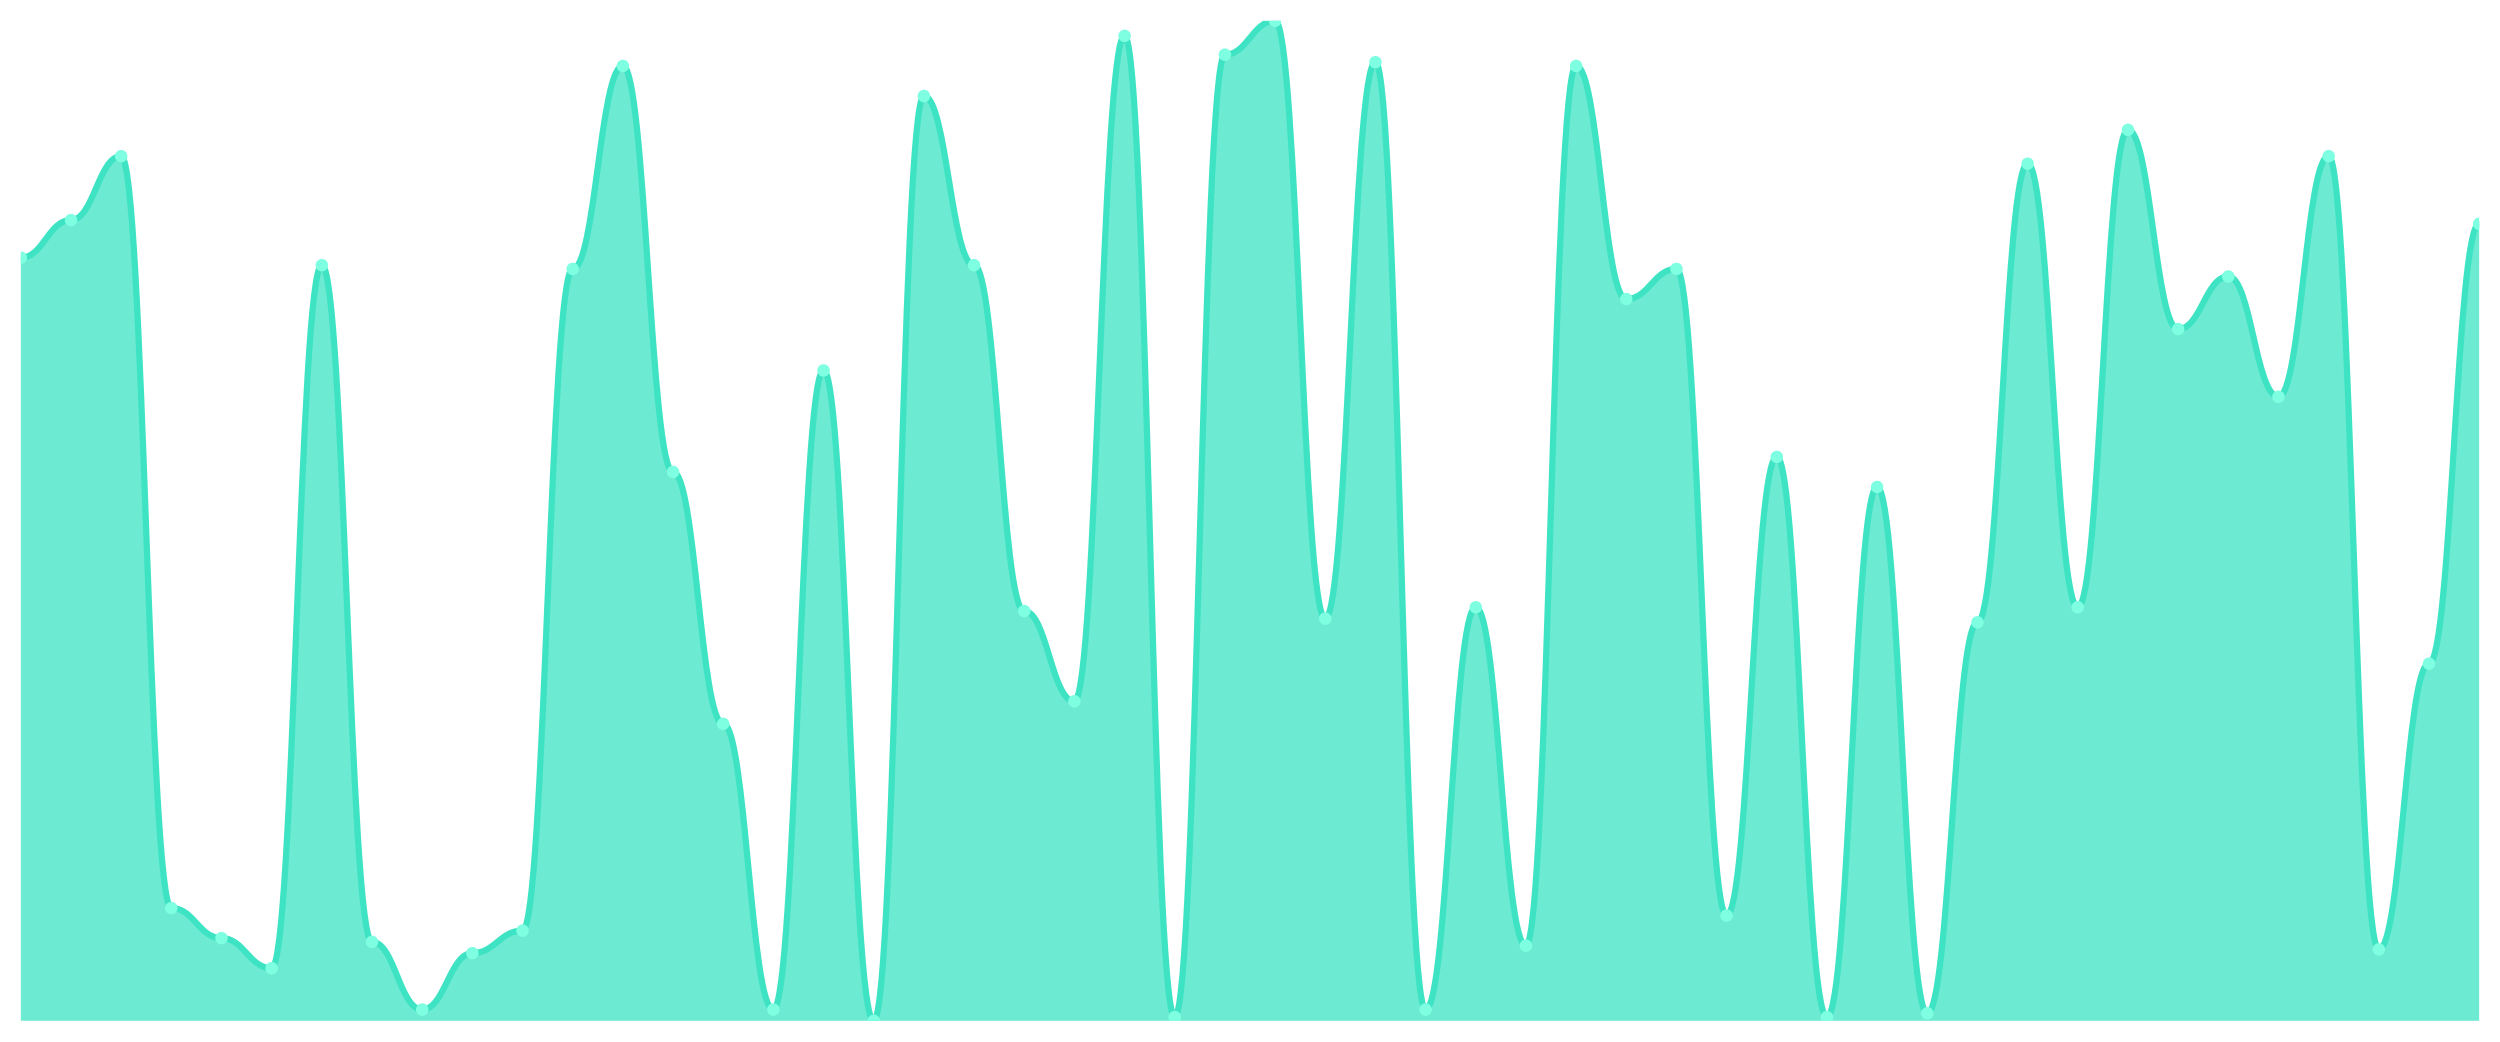
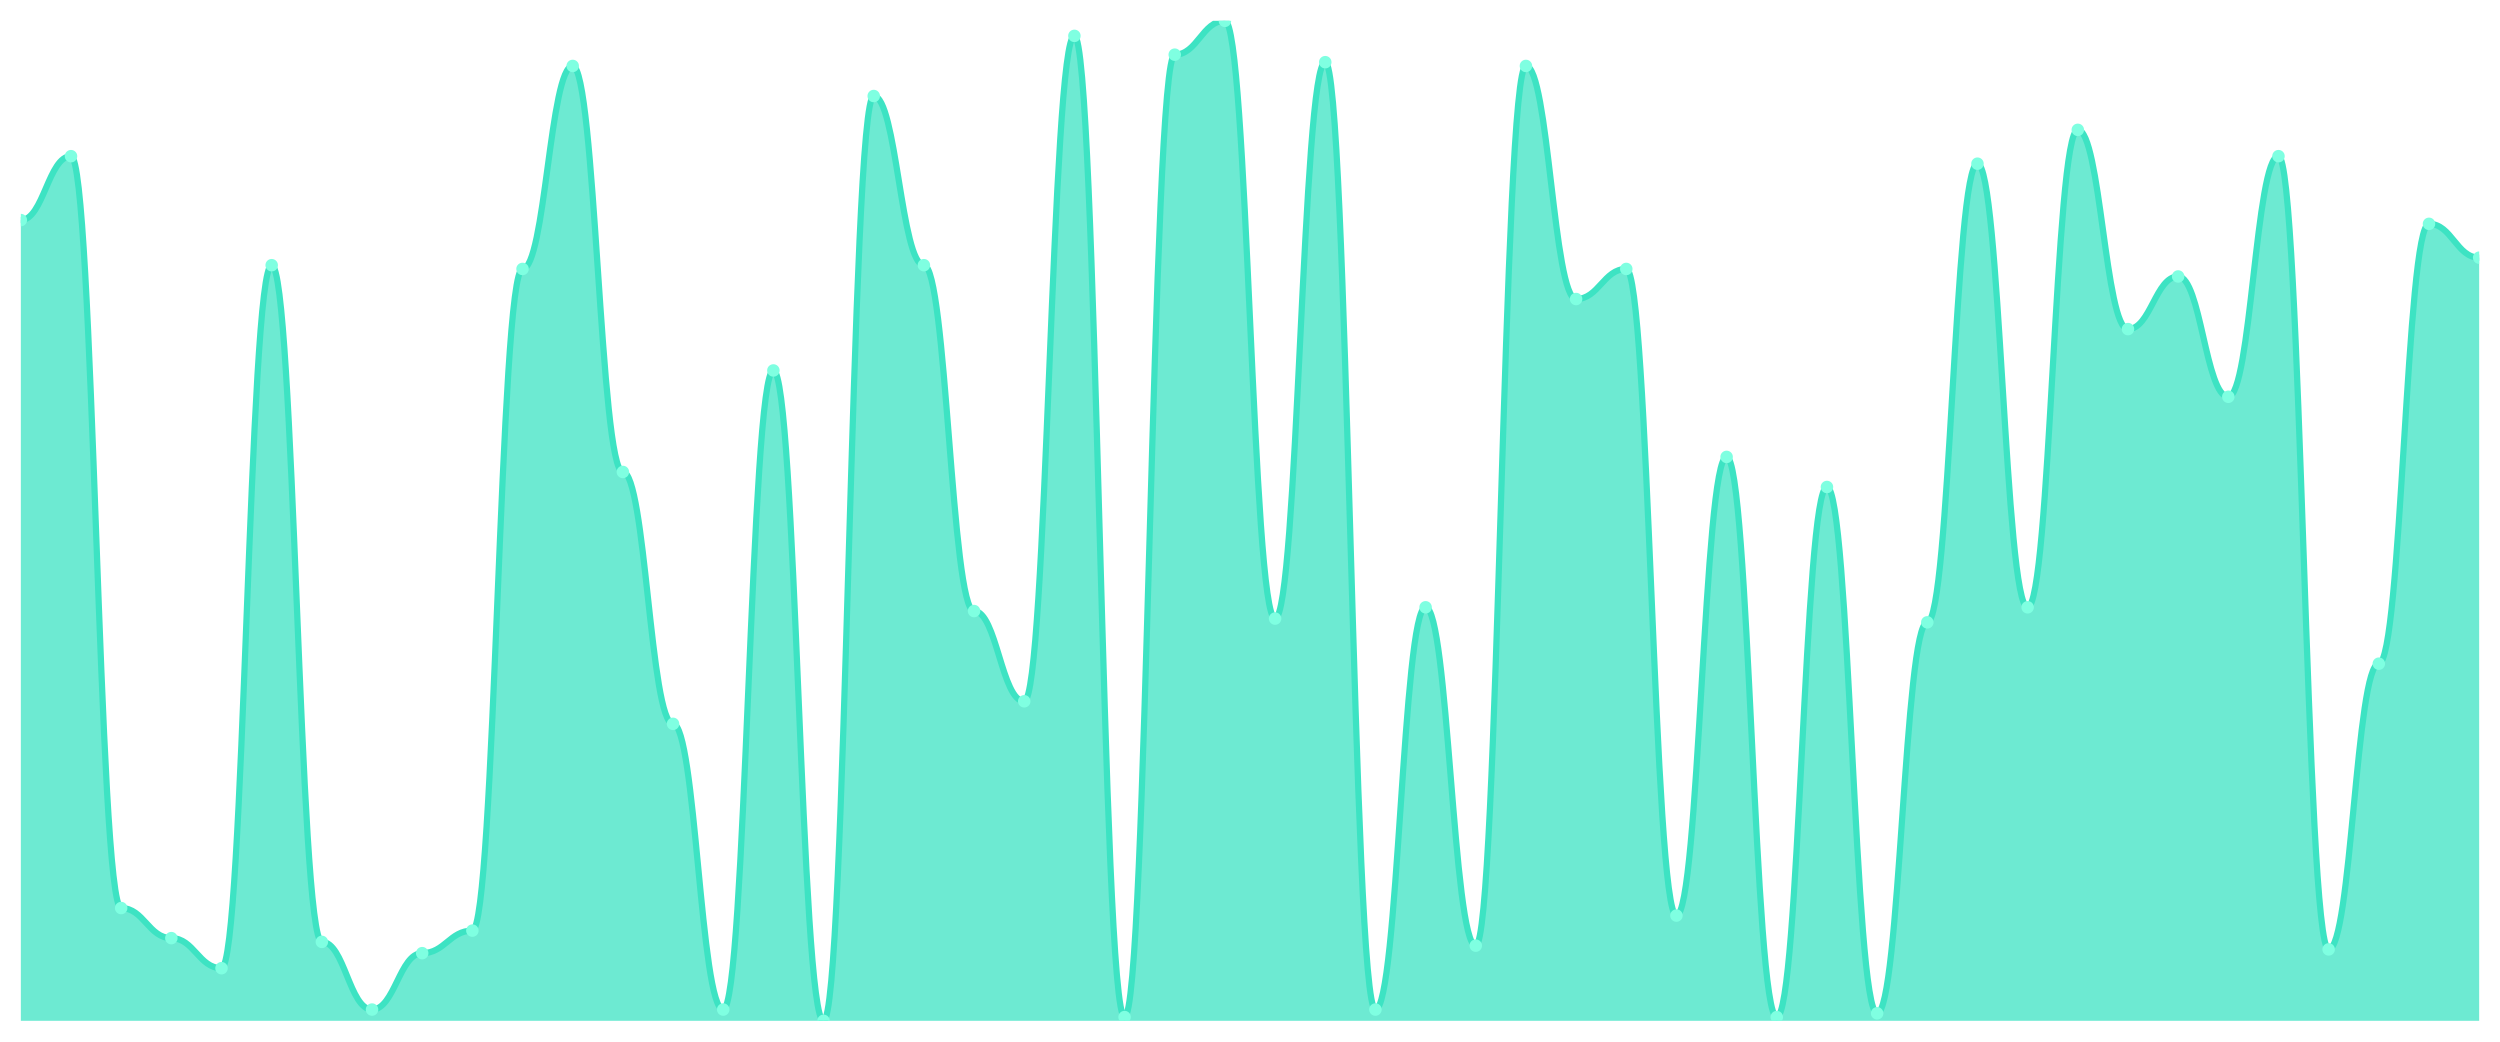
<svg xmlns="http://www.w3.org/2000/svg" viewBox="0 0 1200 500" width="1200" height="500">
  <defs>
    <clipPath id="c">
      <rect x="10" y="10" width="1180" height="480" />
    </clipPath>
  </defs>
  <rect width="1200" height="500" fill="none" />
  <g clip-path="url(#c)">
-     <path d="M 10,490 L 10,123.684 C 20.837,123.684 23.245,105.639 34.082,105.639 C 44.918,105.639 47.327,74.962 58.163,74.962 C 69,74.962 71.408,435.865 82.245,435.865 C 93.082,435.865 95.49,450.301 106.327,450.301 C 117.163,450.301 119.571,464.737 130.408,464.737 C 141.245,464.737 143.653,127.293 154.49,127.293 C 165.327,127.293 167.735,452.105 178.571,452.105 C 189.408,452.105 191.816,484.586 202.653,484.586 C 213.49,484.586 215.898,457.519 226.735,457.519 C 237.571,457.519 239.98,446.692 250.816,446.692 C 261.653,446.692 264.061,129.098 274.898,129.098 C 285.735,129.098 288.143,31.654 298.98,31.654 C 309.816,31.654 312.224,226.541 323.061,226.541 C 333.898,226.541 336.306,347.444 347.143,347.444 C 357.98,347.444 360.388,484.586 371.224,484.586 C 382.061,484.586 384.469,177.82 395.306,177.82 C 406.143,177.82 408.551,490 419.388,490 C 430.224,490 432.633,46.09 443.469,46.09 C 454.306,46.09 456.714,127.293 467.551,127.293 C 478.388,127.293 480.796,293.308 491.633,293.308 C 502.469,293.308 504.878,336.617 515.714,336.617 C 526.551,336.617 528.959,17.218 539.796,17.218 C 550.633,17.218 553.041,488.195 563.878,488.195 C 574.714,488.195 577.122,26.241 587.959,26.241 C 598.796,26.241 601.204,10 612.041,10 C 622.878,10 625.286,296.917 636.122,296.917 C 646.959,296.917 649.367,29.85 660.204,29.85 C 671.041,29.85 673.449,484.586 684.286,484.586 C 695.122,484.586 697.531,291.504 708.367,291.504 C 719.204,291.504 721.612,453.91 732.449,453.91 C 743.286,453.91 745.694,31.654 756.531,31.654 C 767.367,31.654 769.776,143.534 780.612,143.534 C 791.449,143.534 793.857,129.098 804.694,129.098 C 815.531,129.098 817.939,439.474 828.776,439.474 C 839.612,439.474 842.02,219.323 852.857,219.323 C 863.694,219.323 866.102,488.195 876.939,488.195 C 887.776,488.195 890.184,233.759 901.02,233.759 C 911.857,233.759 914.265,486.391 925.102,486.391 C 935.939,486.391 938.347,298.722 949.184,298.722 C 960.02,298.722 962.429,78.571 973.265,78.571 C 984.102,78.571 986.51,291.504 997.347,291.504 C 1008.184,291.504 1010.592,62.331 1021.429,62.331 C 1032.265,62.331 1034.673,157.97 1045.51,157.97 C 1056.347,157.97 1058.755,132.707 1069.592,132.707 C 1080.429,132.707 1082.837,190.451 1093.673,190.451 C 1104.51,190.451 1106.918,74.962 1117.755,74.962 C 1128.592,74.962 1131,455.714 1141.837,455.714 C 1152.673,455.714 1155.082,318.571 1165.918,318.571 C 1176.755,318.571 1179.163,107.444 1190,107.444 L 1190,490 Z" fill="rgba(61,227,195,0.75)" />
-     <path d="M 10,123.684 C 20.837,123.684 23.245,105.639 34.082,105.639 C 44.918,105.639 47.327,74.962 58.163,74.962 C 69,74.962 71.408,435.865 82.245,435.865 C 93.082,435.865 95.49,450.301 106.327,450.301 C 117.163,450.301 119.571,464.737 130.408,464.737 C 141.245,464.737 143.653,127.293 154.49,127.293 C 165.327,127.293 167.735,452.105 178.571,452.105 C 189.408,452.105 191.816,484.586 202.653,484.586 C 213.49,484.586 215.898,457.519 226.735,457.519 C 237.571,457.519 239.98,446.692 250.816,446.692 C 261.653,446.692 264.061,129.098 274.898,129.098 C 285.735,129.098 288.143,31.654 298.98,31.654 C 309.816,31.654 312.224,226.541 323.061,226.541 C 333.898,226.541 336.306,347.444 347.143,347.444 C 357.98,347.444 360.388,484.586 371.224,484.586 C 382.061,484.586 384.469,177.82 395.306,177.82 C 406.143,177.82 408.551,490 419.388,490 C 430.224,490 432.633,46.09 443.469,46.09 C 454.306,46.09 456.714,127.293 467.551,127.293 C 478.388,127.293 480.796,293.308 491.633,293.308 C 502.469,293.308 504.878,336.617 515.714,336.617 C 526.551,336.617 528.959,17.218 539.796,17.218 C 550.633,17.218 553.041,488.195 563.878,488.195 C 574.714,488.195 577.122,26.241 587.959,26.241 C 598.796,26.241 601.204,10 612.041,10 C 622.878,10 625.286,296.917 636.122,296.917 C 646.959,296.917 649.367,29.85 660.204,29.85 C 671.041,29.85 673.449,484.586 684.286,484.586 C 695.122,484.586 697.531,291.504 708.367,291.504 C 719.204,291.504 721.612,453.91 732.449,453.91 C 743.286,453.91 745.694,31.654 756.531,31.654 C 767.367,31.654 769.776,143.534 780.612,143.534 C 791.449,143.534 793.857,129.098 804.694,129.098 C 815.531,129.098 817.939,439.474 828.776,439.474 C 839.612,439.474 842.02,219.323 852.857,219.323 C 863.694,219.323 866.102,488.195 876.939,488.195 C 887.776,488.195 890.184,233.759 901.02,233.759 C 911.857,233.759 914.265,486.391 925.102,486.391 C 935.939,486.391 938.347,298.722 949.184,298.722 C 960.02,298.722 962.429,78.571 973.265,78.571 C 984.102,78.571 986.51,291.504 997.347,291.504 C 1008.184,291.504 1010.592,62.331 1021.429,62.331 C 1032.265,62.331 1034.673,157.97 1045.51,157.97 C 1056.347,157.97 1058.755,132.707 1069.592,132.707 C 1080.429,132.707 1082.837,190.451 1093.673,190.451 C 1104.51,190.451 1106.918,74.962 1117.755,74.962 C 1128.592,74.962 1131,455.714 1141.837,455.714 C 1152.673,455.714 1155.082,318.571 1165.918,318.571 C 1176.755,318.571 1179.163,107.444 1190,107.444" fill="none" stroke="#3de3c3" stroke-width="3" stroke-linecap="round" stroke-linejoin="round" />
-     <circle cx="10" cy="123.684" r="3" fill="#7fffe1" />
-     <circle cx="34.082" cy="105.639" r="3" fill="#7fffe1" />
-     <circle cx="58.163" cy="74.962" r="3" fill="#7fffe1" />
-     <circle cx="82.245" cy="435.865" r="3" fill="#7fffe1" />
-     <circle cx="106.327" cy="450.301" r="3" fill="#7fffe1" />
-     <circle cx="130.408" cy="464.737" r="3" fill="#7fffe1" />
-     <circle cx="154.49" cy="127.293" r="3" fill="#7fffe1" />
-     <circle cx="178.571" cy="452.105" r="3" fill="#7fffe1" />
-     <circle cx="202.653" cy="484.586" r="3" fill="#7fffe1" />
-     <circle cx="226.735" cy="457.519" r="3" fill="#7fffe1" />
-     <circle cx="250.816" cy="446.692" r="3" fill="#7fffe1" />
-     <circle cx="274.898" cy="129.098" r="3" fill="#7fffe1" />
-     <circle cx="298.98" cy="31.654" r="3" fill="#7fffe1" />
-     <circle cx="323.061" cy="226.541" r="3" fill="#7fffe1" />
-     <circle cx="347.143" cy="347.444" r="3" fill="#7fffe1" />
-     <circle cx="371.224" cy="484.586" r="3" fill="#7fffe1" />
-     <circle cx="395.306" cy="177.82" r="3" fill="#7fffe1" />
-     <circle cx="419.388" cy="490" r="3" fill="#7fffe1" />
-     <circle cx="443.469" cy="46.09" r="3" fill="#7fffe1" />
-     <circle cx="467.551" cy="127.293" r="3" fill="#7fffe1" />
-     <circle cx="491.633" cy="293.308" r="3" fill="#7fffe1" />
-     <circle cx="515.714" cy="336.617" r="3" fill="#7fffe1" />
-     <circle cx="539.796" cy="17.218" r="3" fill="#7fffe1" />
-     <circle cx="563.878" cy="488.195" r="3" fill="#7fffe1" />
-     <circle cx="587.959" cy="26.241" r="3" fill="#7fffe1" />
-     <circle cx="612.041" cy="10" r="3" fill="#7fffe1" />
-     <circle cx="636.122" cy="296.917" r="3" fill="#7fffe1" />
-     <circle cx="660.204" cy="29.85" r="3" fill="#7fffe1" />
-     <circle cx="684.286" cy="484.586" r="3" fill="#7fffe1" />
-     <circle cx="708.367" cy="291.504" r="3" fill="#7fffe1" />
-     <circle cx="732.449" cy="453.91" r="3" fill="#7fffe1" />
-     <circle cx="756.531" cy="31.654" r="3" fill="#7fffe1" />
-     <circle cx="780.612" cy="143.534" r="3" fill="#7fffe1" />
-     <circle cx="804.694" cy="129.098" r="3" fill="#7fffe1" />
-     <circle cx="828.776" cy="439.474" r="3" fill="#7fffe1" />
-     <circle cx="852.857" cy="219.323" r="3" fill="#7fffe1" />
-     <circle cx="876.939" cy="488.195" r="3" fill="#7fffe1" />
-     <circle cx="901.02" cy="233.759" r="3" fill="#7fffe1" />
-     <circle cx="925.102" cy="486.391" r="3" fill="#7fffe1" />
-     <circle cx="949.184" cy="298.722" r="3" fill="#7fffe1" />
-     <circle cx="973.265" cy="78.571" r="3" fill="#7fffe1" />
-     <circle cx="997.347" cy="291.504" r="3" fill="#7fffe1" />
-     <circle cx="1021.429" cy="62.331" r="3" fill="#7fffe1" />
-     <circle cx="1045.51" cy="157.97" r="3" fill="#7fffe1" />
-     <circle cx="1069.592" cy="132.707" r="3" fill="#7fffe1" />
-     <circle cx="1093.673" cy="190.451" r="3" fill="#7fffe1" />
-     <circle cx="1117.755" cy="74.962" r="3" fill="#7fffe1" />
-     <circle cx="1141.837" cy="455.714" r="3" fill="#7fffe1" />
-     <circle cx="1165.918" cy="318.571" r="3" fill="#7fffe1" />
-     <circle cx="1190" cy="107.444" r="3" fill="#7fffe1" />
+     <path d="M 10,490 L 10,105.639 C 20.837,105.639 23.245,74.962 34.082,74.962 C 44.918,74.962 47.327,435.865 58.163,435.865 C 69,435.865 71.408,450.301 82.245,450.301 C 93.082,450.301 95.49,464.737 106.327,464.737 C 117.163,464.737 119.571,127.293 130.408,127.293 C 141.245,127.293 143.653,452.105 154.49,452.105 C 165.327,452.105 167.735,484.586 178.571,484.586 C 189.408,484.586 191.816,457.519 202.653,457.519 C 213.49,457.519 215.898,446.692 226.735,446.692 C 237.571,446.692 239.98,129.098 250.816,129.098 C 261.653,129.098 264.061,31.654 274.898,31.654 C 285.735,31.654 288.143,226.541 298.98,226.541 C 309.816,226.541 312.224,347.444 323.061,347.444 C 333.898,347.444 336.306,484.586 347.143,484.586 C 357.98,484.586 360.388,177.82 371.224,177.82 C 382.061,177.82 384.469,490 395.306,490 C 406.143,490 408.551,46.09 419.388,46.09 C 430.224,46.09 432.633,127.293 443.469,127.293 C 454.306,127.293 456.714,293.308 467.551,293.308 C 478.388,293.308 480.796,336.617 491.633,336.617 C 502.469,336.617 504.878,17.218 515.714,17.218 C 526.551,17.218 528.959,488.195 539.796,488.195 C 550.633,488.195 553.041,26.241 563.878,26.241 C 574.714,26.241 577.122,10 587.959,10 C 598.796,10 601.204,296.917 612.041,296.917 C 622.878,296.917 625.286,29.85 636.122,29.85 C 646.959,29.85 649.367,484.586 660.204,484.586 C 671.041,484.586 673.449,291.504 684.286,291.504 C 695.122,291.504 697.531,453.91 708.367,453.91 C 719.204,453.91 721.612,31.654 732.449,31.654 C 743.286,31.654 745.694,143.534 756.531,143.534 C 767.367,143.534 769.776,129.098 780.612,129.098 C 791.449,129.098 793.857,439.474 804.694,439.474 C 815.531,439.474 817.939,219.323 828.776,219.323 C 839.612,219.323 842.02,488.195 852.857,488.195 C 863.694,488.195 866.102,233.759 876.939,233.759 C 887.776,233.759 890.184,486.391 901.02,486.391 C 911.857,486.391 914.265,298.722 925.102,298.722 C 935.939,298.722 938.347,78.571 949.184,78.571 C 960.02,78.571 962.429,291.504 973.265,291.504 C 984.102,291.504 986.51,62.331 997.347,62.331 C 1008.184,62.331 1010.592,157.97 1021.429,157.97 C 1032.265,157.97 1034.673,132.707 1045.51,132.707 C 1056.347,132.707 1058.755,190.451 1069.592,190.451 C 1080.429,190.451 1082.837,74.962 1093.673,74.962 C 1104.51,74.962 1106.918,455.714 1117.755,455.714 C 1128.592,455.714 1131,318.571 1141.837,318.571 C 1152.673,318.571 1155.082,107.444 1165.918,107.444 C 1176.755,107.444 1179.163,123.684 1190,123.684 L 1190,490 Z" fill="rgba(61,227,195,0.75)" />
+     <path d="M 10,105.639 C 20.837,105.639 23.245,74.962 34.082,74.962 C 44.918,74.962 47.327,435.865 58.163,435.865 C 69,435.865 71.408,450.301 82.245,450.301 C 93.082,450.301 95.49,464.737 106.327,464.737 C 117.163,464.737 119.571,127.293 130.408,127.293 C 141.245,127.293 143.653,452.105 154.49,452.105 C 165.327,452.105 167.735,484.586 178.571,484.586 C 189.408,484.586 191.816,457.519 202.653,457.519 C 213.49,457.519 215.898,446.692 226.735,446.692 C 237.571,446.692 239.98,129.098 250.816,129.098 C 261.653,129.098 264.061,31.654 274.898,31.654 C 285.735,31.654 288.143,226.541 298.98,226.541 C 309.816,226.541 312.224,347.444 323.061,347.444 C 333.898,347.444 336.306,484.586 347.143,484.586 C 357.98,484.586 360.388,177.82 371.224,177.82 C 382.061,177.82 384.469,490 395.306,490 C 406.143,490 408.551,46.09 419.388,46.09 C 430.224,46.09 432.633,127.293 443.469,127.293 C 454.306,127.293 456.714,293.308 467.551,293.308 C 478.388,293.308 480.796,336.617 491.633,336.617 C 502.469,336.617 504.878,17.218 515.714,17.218 C 526.551,17.218 528.959,488.195 539.796,488.195 C 550.633,488.195 553.041,26.241 563.878,26.241 C 574.714,26.241 577.122,10 587.959,10 C 598.796,10 601.204,296.917 612.041,296.917 C 622.878,296.917 625.286,29.85 636.122,29.85 C 646.959,29.85 649.367,484.586 660.204,484.586 C 671.041,484.586 673.449,291.504 684.286,291.504 C 695.122,291.504 697.531,453.91 708.367,453.91 C 719.204,453.91 721.612,31.654 732.449,31.654 C 743.286,31.654 745.694,143.534 756.531,143.534 C 767.367,143.534 769.776,129.098 780.612,129.098 C 791.449,129.098 793.857,439.474 804.694,439.474 C 815.531,439.474 817.939,219.323 828.776,219.323 C 839.612,219.323 842.02,488.195 852.857,488.195 C 863.694,488.195 866.102,233.759 876.939,233.759 C 887.776,233.759 890.184,486.391 901.02,486.391 C 911.857,486.391 914.265,298.722 925.102,298.722 C 935.939,298.722 938.347,78.571 949.184,78.571 C 960.02,78.571 962.429,291.504 973.265,291.504 C 984.102,291.504 986.51,62.331 997.347,62.331 C 1008.184,62.331 1010.592,157.97 1021.429,157.97 C 1032.265,157.97 1034.673,132.707 1045.51,132.707 C 1056.347,132.707 1058.755,190.451 1069.592,190.451 C 1080.429,190.451 1082.837,74.962 1093.673,74.962 C 1104.51,74.962 1106.918,455.714 1117.755,455.714 C 1128.592,455.714 1131,318.571 1141.837,318.571 C 1152.673,318.571 1155.082,107.444 1165.918,107.444 C 1176.755,107.444 1179.163,123.684 1190,123.684" fill="none" stroke="#3de3c3" stroke-width="3" stroke-linecap="round" stroke-linejoin="round" />
+     <circle cx="10" cy="105.639" r="3" fill="#7fffe1" />
+     <circle cx="34.082" cy="74.962" r="3" fill="#7fffe1" />
+     <circle cx="58.163" cy="435.865" r="3" fill="#7fffe1" />
+     <circle cx="82.245" cy="450.301" r="3" fill="#7fffe1" />
+     <circle cx="106.327" cy="464.737" r="3" fill="#7fffe1" />
+     <circle cx="130.408" cy="127.293" r="3" fill="#7fffe1" />
+     <circle cx="154.49" cy="452.105" r="3" fill="#7fffe1" />
+     <circle cx="178.571" cy="484.586" r="3" fill="#7fffe1" />
+     <circle cx="202.653" cy="457.519" r="3" fill="#7fffe1" />
+     <circle cx="226.735" cy="446.692" r="3" fill="#7fffe1" />
+     <circle cx="250.816" cy="129.098" r="3" fill="#7fffe1" />
+     <circle cx="274.898" cy="31.654" r="3" fill="#7fffe1" />
+     <circle cx="298.98" cy="226.541" r="3" fill="#7fffe1" />
+     <circle cx="323.061" cy="347.444" r="3" fill="#7fffe1" />
+     <circle cx="347.143" cy="484.586" r="3" fill="#7fffe1" />
+     <circle cx="371.224" cy="177.82" r="3" fill="#7fffe1" />
+     <circle cx="395.306" cy="490" r="3" fill="#7fffe1" />
+     <circle cx="419.388" cy="46.09" r="3" fill="#7fffe1" />
+     <circle cx="443.469" cy="127.293" r="3" fill="#7fffe1" />
+     <circle cx="467.551" cy="293.308" r="3" fill="#7fffe1" />
+     <circle cx="491.633" cy="336.617" r="3" fill="#7fffe1" />
+     <circle cx="515.714" cy="17.218" r="3" fill="#7fffe1" />
+     <circle cx="539.796" cy="488.195" r="3" fill="#7fffe1" />
+     <circle cx="563.878" cy="26.241" r="3" fill="#7fffe1" />
+     <circle cx="587.959" cy="10" r="3" fill="#7fffe1" />
+     <circle cx="612.041" cy="296.917" r="3" fill="#7fffe1" />
+     <circle cx="636.122" cy="29.85" r="3" fill="#7fffe1" />
+     <circle cx="660.204" cy="484.586" r="3" fill="#7fffe1" />
+     <circle cx="684.286" cy="291.504" r="3" fill="#7fffe1" />
+     <circle cx="708.367" cy="453.91" r="3" fill="#7fffe1" />
+     <circle cx="732.449" cy="31.654" r="3" fill="#7fffe1" />
+     <circle cx="756.531" cy="143.534" r="3" fill="#7fffe1" />
+     <circle cx="780.612" cy="129.098" r="3" fill="#7fffe1" />
+     <circle cx="804.694" cy="439.474" r="3" fill="#7fffe1" />
+     <circle cx="828.776" cy="219.323" r="3" fill="#7fffe1" />
+     <circle cx="852.857" cy="488.195" r="3" fill="#7fffe1" />
+     <circle cx="876.939" cy="233.759" r="3" fill="#7fffe1" />
+     <circle cx="901.02" cy="486.391" r="3" fill="#7fffe1" />
+     <circle cx="925.102" cy="298.722" r="3" fill="#7fffe1" />
+     <circle cx="949.184" cy="78.571" r="3" fill="#7fffe1" />
+     <circle cx="973.265" cy="291.504" r="3" fill="#7fffe1" />
+     <circle cx="997.347" cy="62.331" r="3" fill="#7fffe1" />
+     <circle cx="1021.429" cy="157.97" r="3" fill="#7fffe1" />
+     <circle cx="1045.51" cy="132.707" r="3" fill="#7fffe1" />
+     <circle cx="1069.592" cy="190.451" r="3" fill="#7fffe1" />
+     <circle cx="1093.673" cy="74.962" r="3" fill="#7fffe1" />
+     <circle cx="1117.755" cy="455.714" r="3" fill="#7fffe1" />
+     <circle cx="1141.837" cy="318.571" r="3" fill="#7fffe1" />
+     <circle cx="1165.918" cy="107.444" r="3" fill="#7fffe1" />
+     <circle cx="1190" cy="123.684" r="3" fill="#7fffe1" />
  </g>
</svg>
